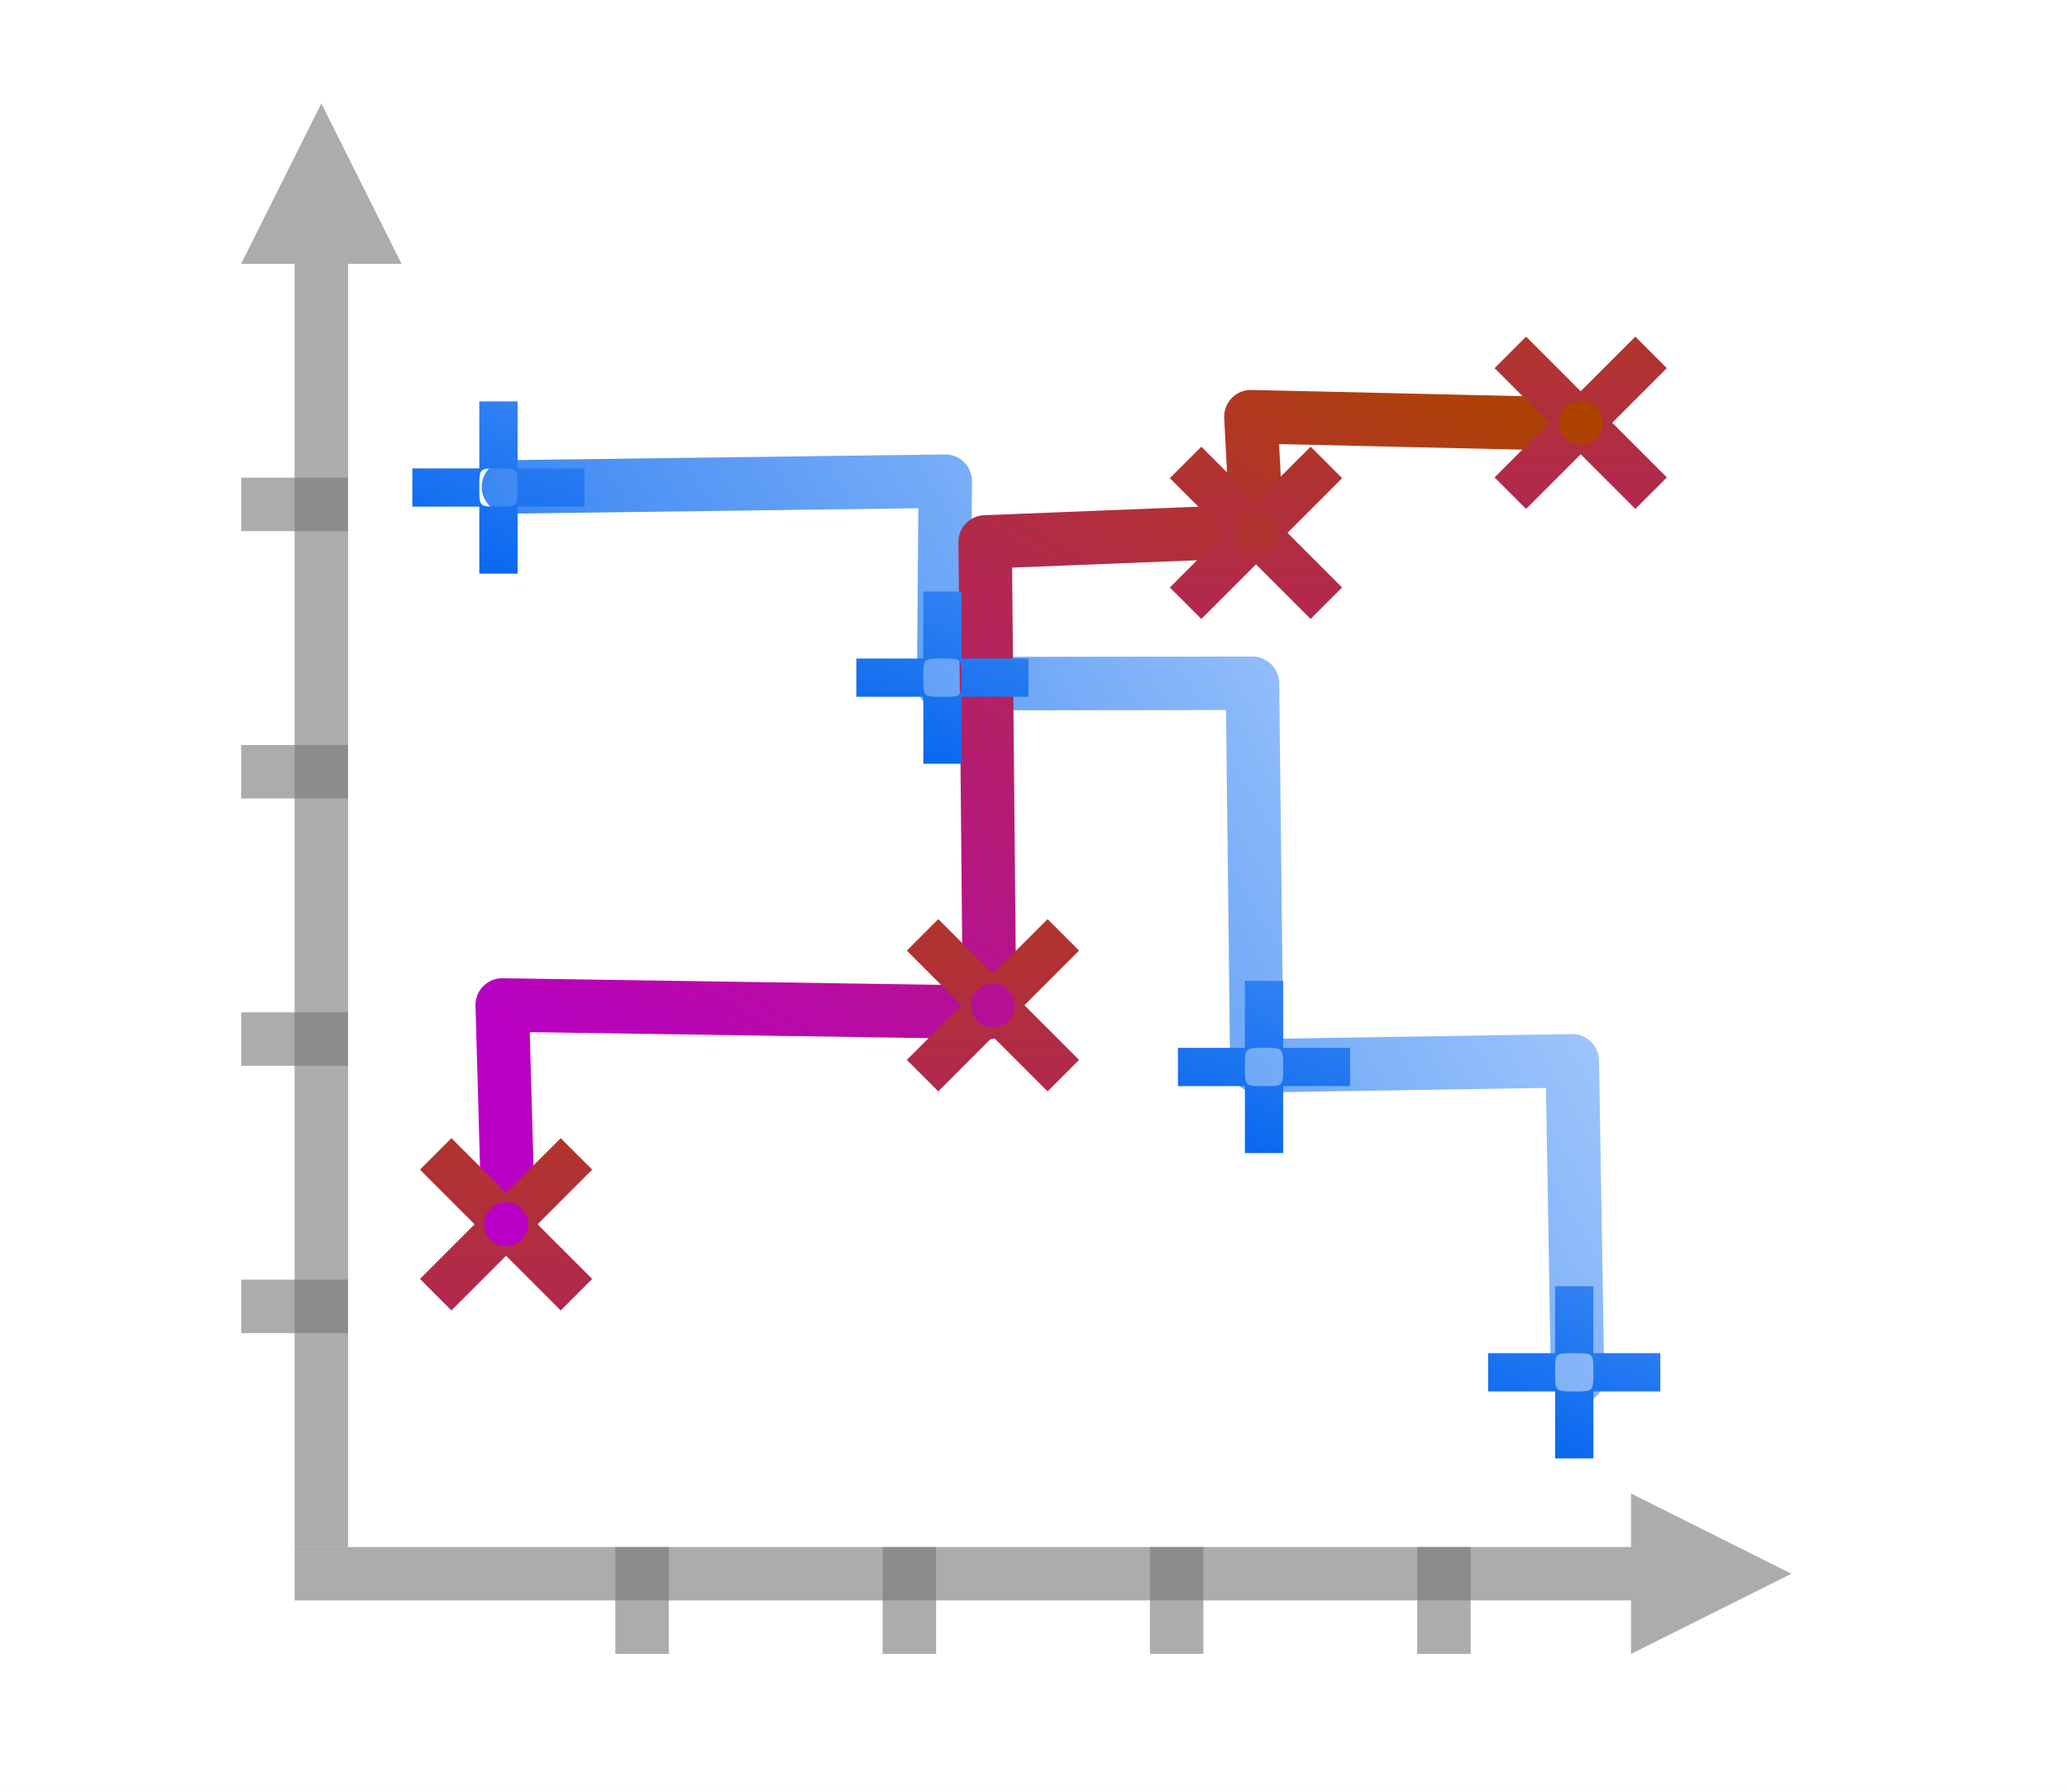
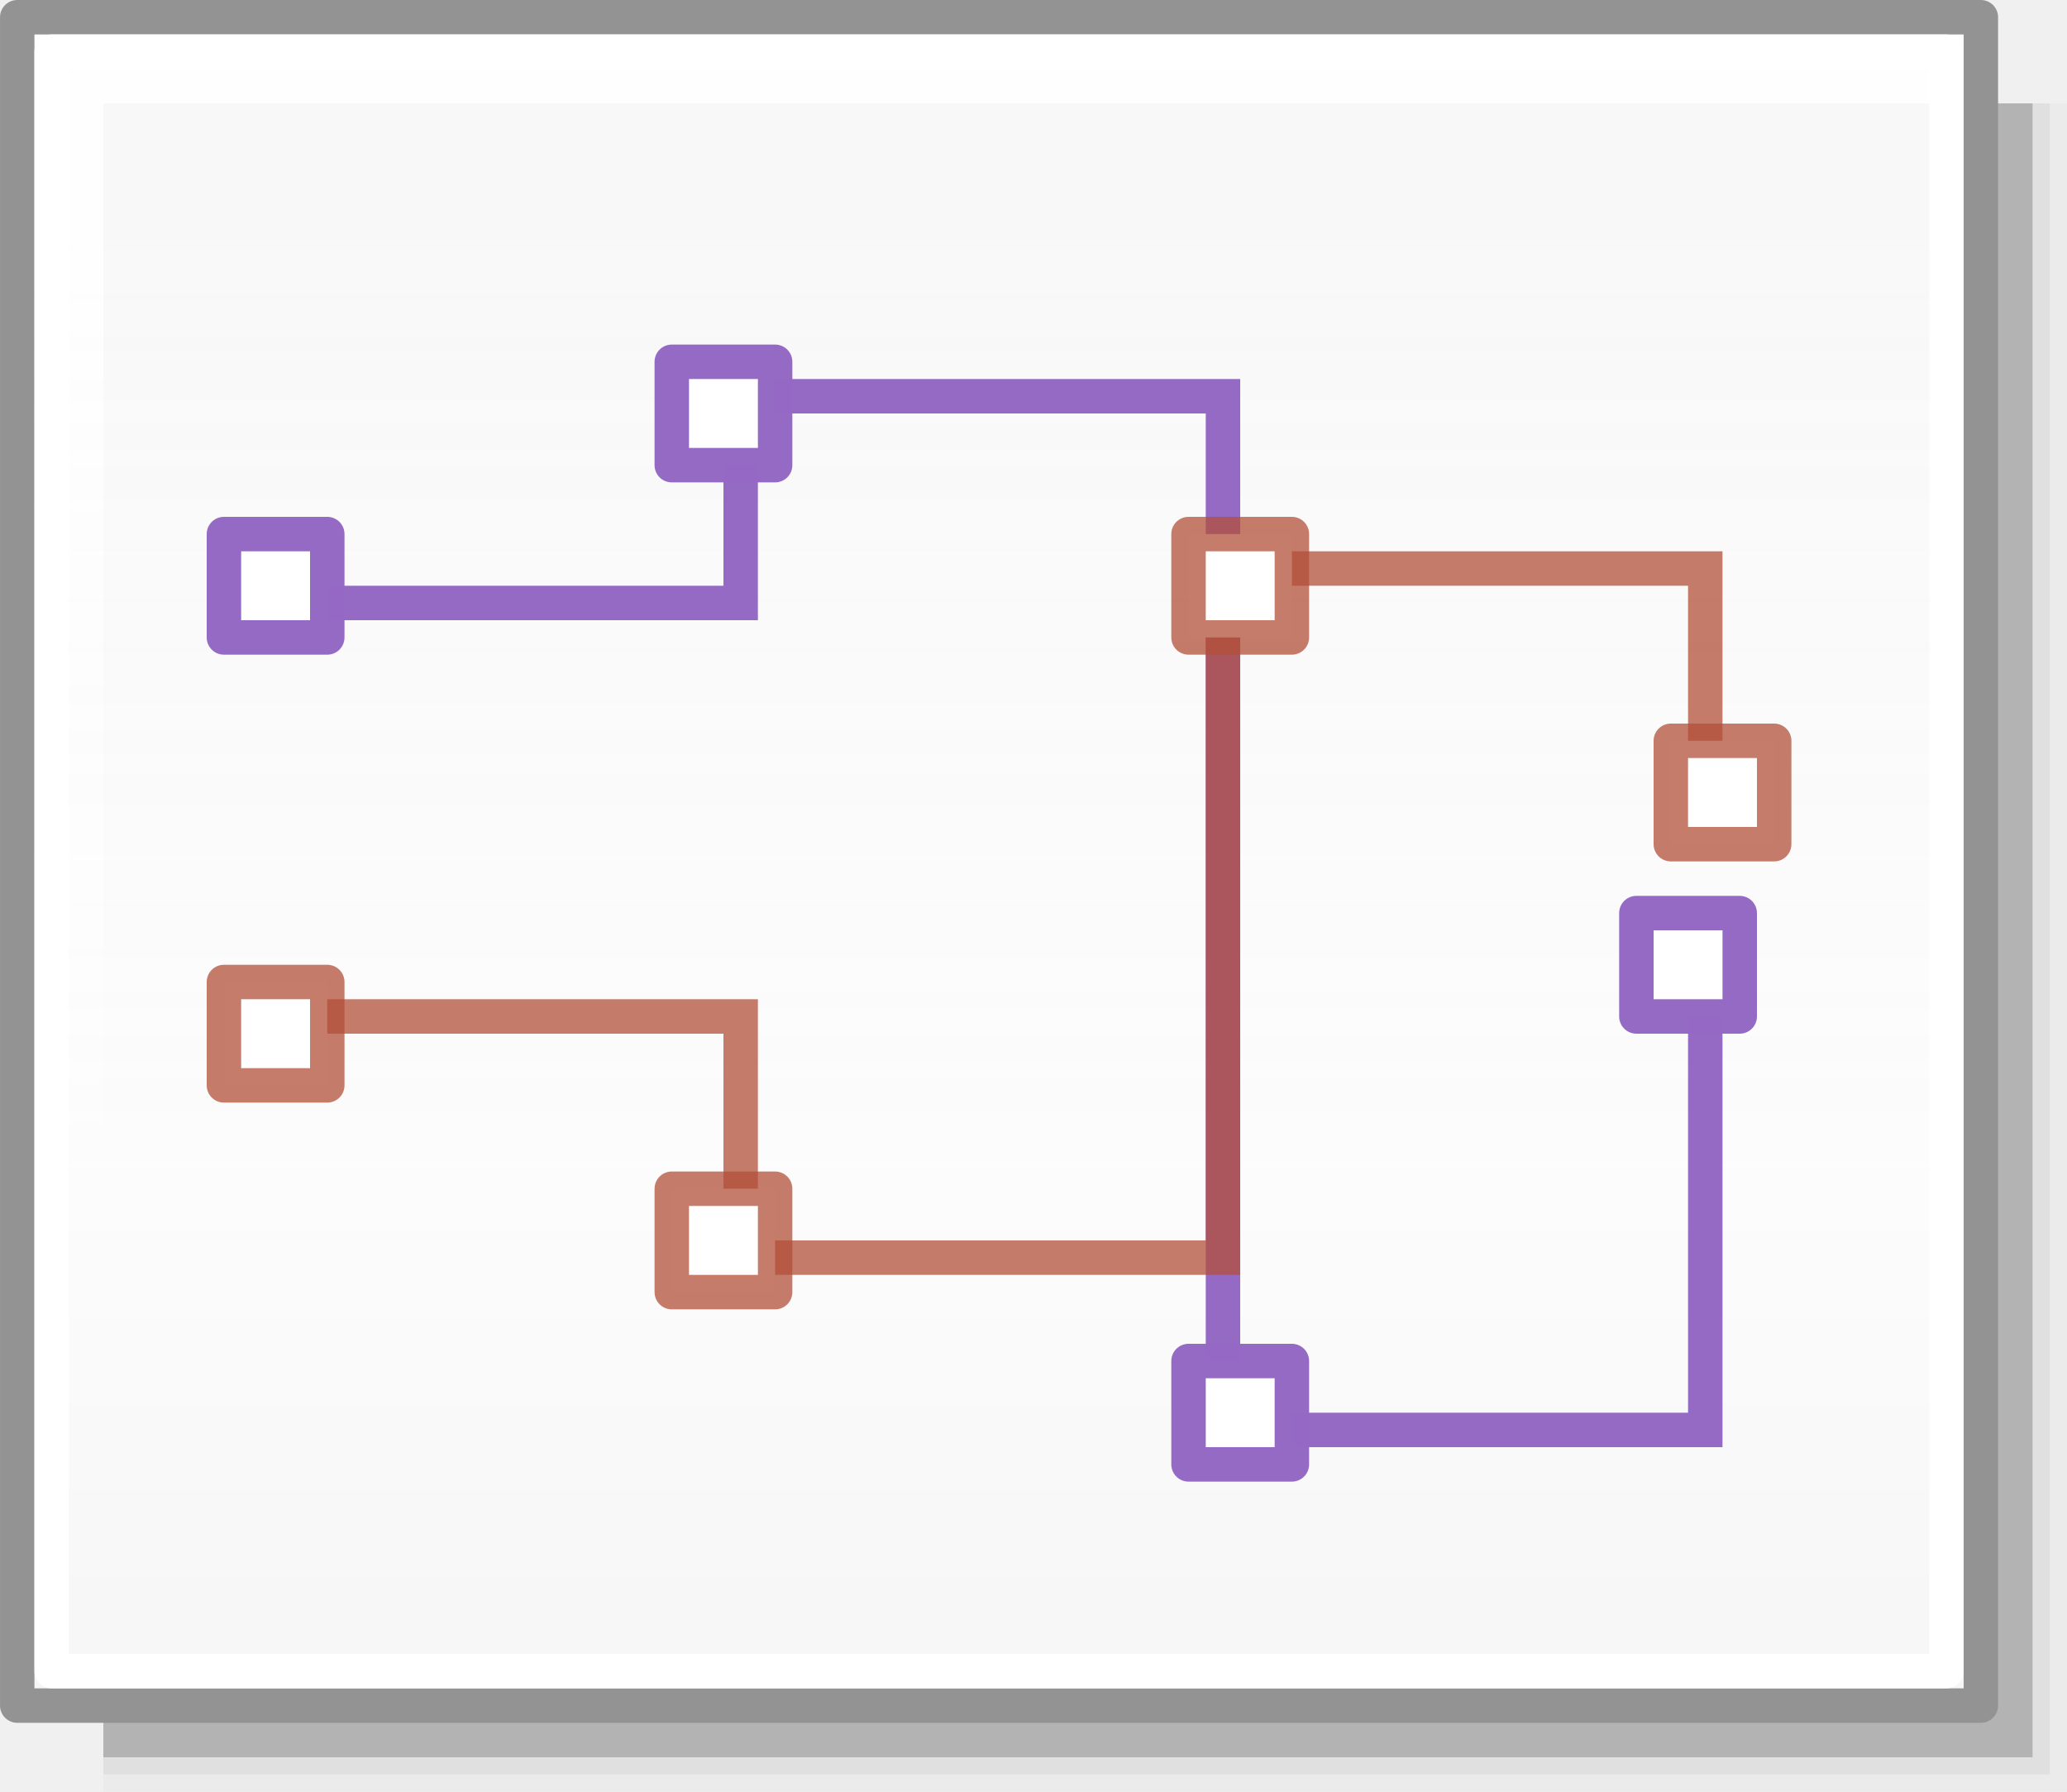
- <svg xmlns="http://www.w3.org/2000/svg" xmlns:xlink="http://www.w3.org/1999/xlink" height="52" viewBox="0 0 60 52" width="60" id="svg2" version="1.1">
-   <defs id="defs54">
-     <linearGradient id="b-7" gradientUnits="userSpaceOnUse" x1="26.906" x2="101.764" xlink:href="#a" y1="98.14" y2="54.921" />
-     <linearGradient id="a">
-       <stop offset="0" stop-color="#0968ef" id="stop5" />
-       <stop offset="1" stop-color="#aecffc" id="stop7" />
-     </linearGradient>
-     <linearGradient id="d-5" gradientUnits="userSpaceOnUse" x1="51.643" x2="91.709" xlink:href="#c" y1="93.309" y2="23.912" />
-     <linearGradient id="c">
-       <stop offset="0" stop-color="#b900c4" id="stop11" />
-       <stop offset="1" stop-color="#ae4300" id="stop13" />
-     </linearGradient>
-     <linearGradient id="g-9" gradientTransform="matrix(0.2271829,0.2271829,-0.2271829,0.2271829,9.485533,6.764845)" gradientUnits="userSpaceOnUse" x1="151.137" x2="91.471" xlink:href="#c" y1="57.515" y2="-2.151" />
-     <linearGradient id="e-2" gradientUnits="userSpaceOnUse" x1="17.467" x2="25.244" xlink:href="#a" y1="44.148" y2="25.26" gradientTransform="translate(-0.220339,-26.11017)" />
-     <linearGradient id="i" gradientTransform="matrix(0.2271829,0.2271829,-0.2271829,0.2271829,23.61845,0.407249)" gradientUnits="userSpaceOnUse" x1="151.137" x2="91.471" xlink:href="#c" y1="57.515" y2="-2.151" />
-     <linearGradient id="j" gradientTransform="matrix(0.2271829,0.2271829,-0.2271829,0.2271829,31.2528,-13.30343)" gradientUnits="userSpaceOnUse" x1="151.137" x2="91.471" xlink:href="#c" y1="57.515" y2="-2.151" />
-     <linearGradient id="k" gradientTransform="matrix(0.2271829,0.2271829,-0.2271829,0.2271829,40.67889,-16.4974)" gradientUnits="userSpaceOnUse" x1="151.137" x2="91.471" xlink:href="#c" y1="57.515" y2="-2.151" />
-     <linearGradient id="l-0" gradientUnits="userSpaceOnUse" x1="30.355" x2="38.133" xlink:href="#a" y1="40.854" y2="21.965" gradientTransform="translate(-0.220339,-17.29661)" />
-     <linearGradient id="m-9" gradientUnits="userSpaceOnUse" x1="39.469" x2="47.247" xlink:href="#a" y1="34.855" y2="15.967" />
-     <linearGradient id="n-3" gradientUnits="userSpaceOnUse" x1="48.584" x2="56.362" xlink:href="#a" y1="36.336" y2="17.447" gradientTransform="translate(-0.1101695,7.381356)" />
-   </defs>
-   <g transform="translate(0,-1000.362)" id="g26">
-     <path style="fill:#ffffff" d="m 0,1000.362 60,0 0,52 -60,0 z" id="path28-6" />
-     <g transform="matrix(0.387931,0,0,0.387931,5.448276,1000.259)" id="g30">
-       <path style="opacity:0.614;fill:#797979" d="m 120,118 -4,-2 -8,-4 0,4 -100,0 0,4 100,0 0,4 8,-4 z" id="path32-0" />
-       <g style="fill:#787878;fill-opacity:0.616" id="g34">
-         <path d="m 4,96 8,0 0,4 -8,0 z" id="path36" />
-         <path d="m 4,76 8,0 0,4 -8,0 z" id="path38" />
-         <path d="m 4,56 8,0 0,4 -8,0 z" id="path40" />
-         <path d="m 4,36 8,0 0,4 -8,0 z" id="path42" />
-         <g transform="matrix(0,-1,1,0,0,0)" id="g44">
-           <path d="m -124,92 8,0 0,4 -8,0 z" id="path46" />
-           <path d="m -124,72 8,0 0,4 -8,0 z" id="path48" />
-           <path d="m -124,52 8,0 0,4 -8,0 z" id="path50" />
-           <path d="m -124,32 8,0 0,4 -8,0 z" id="path52" />
-         </g>
-       </g>
-       <path style="opacity:0.614;fill:#797979" d="m 10,8 -2,4 -4,8 4,0 0,96 4,0 0,-96 4,0 -4,-8 z" id="path54" />
-       <path style="fill:none;stroke:url(#b-7);stroke-width:4;stroke-linecap:round;stroke-linejoin:round" d="M 24,36.694 56.686,36.263 56.568,51.413 79.673,51.385 80,80 103.602,79.626 104,103.311" id="path56" />
-       <path style="fill:none;stroke:url(#d-5);stroke-width:4;stroke-linecap:round;stroke-linejoin:round" d="M 24,92 23.536,75.451 60,76 59.671,40.809 80,40 79.556,31.439 104,32" id="path58" />
-     </g>
+ <svg xmlns="http://www.w3.org/2000/svg" height="52" viewBox="0 0 60 52" width="60">
+   <linearGradient id="a" gradientUnits="userSpaceOnUse" x1="42.5" x2="42.5" y1="49.5" y2="7">
+     <stop offset="0" stop-color="#f6f6f6" />
+     <stop offset=".353" stop-color="#fcfcfc" />
+     <stop offset="1" stop-color="#fff" stop-opacity=".915" />
+   </linearGradient>
+   <path d="m3 3h57v49h-57z" fill="#010101" opacity=".02" />
+   <path d="m3 3h56.5v48.5h-56.5z" fill="#010101" opacity=".05" />
+   <path d="m3 3h56v48h-56z" fill="#010101" opacity=".2" />
+   <path d="m.5.5h57v49h-57z" fill="url(#a)" stroke="#939393" stroke-linecap="round" stroke-linejoin="round" stroke-width=".999" />
+   <path d="m1.5 1.5h55v47h-55z" fill="none" stroke="#fff" stroke-linecap="round" stroke-linejoin="round" stroke-width=".999" />
+   <path d="m8 17.5h13.5v-6h14v30h14v-13.5" fill="none" stroke="#9468c4" stroke-opacity=".988" />
+   <path d="m6.5 15.5h3v3h-3z" fill="#fff" stroke="#9468c4" stroke-linecap="round" stroke-linejoin="round" stroke-opacity=".988" />
+   <path d="m34.5 39.5h3v3h-3z" fill="#fff" stroke="#9468c4" stroke-linecap="round" stroke-linejoin="round" stroke-opacity=".988" />
+   <path d="m19.5 10.5h3v3h-3z" fill="#fff" stroke="#9468c4" stroke-linecap="round" stroke-linejoin="round" stroke-opacity=".988" />
+   <path d="m8 29.5h13.5v7h14v-20h14v6.5" fill="none" stroke="#b35039" stroke-opacity=".745" />
+   <g fill="#fff" stroke-linecap="round" stroke-linejoin="round">
+     <path d="m48.5 21.5h3v3h-3z" stroke="#b35039" stroke-opacity=".745" />
+     <path d="m34.5 15.5h3v3h-3z" stroke="#b35039" stroke-opacity=".745" />
+     <path d="m6.5 28.5h3v3h-3z" stroke="#b35039" stroke-opacity=".745" />
+     <path d="m19.5 34.5h3v3h-3z" stroke="#b35039" stroke-opacity=".745" />
+     <path d="m47.5 26.5h3v3h-3z" stroke="#9468c4" stroke-opacity=".988" />
  </g>
-   <path style="fill:url(#g-9)" d="m 13.104,33.032 -0.914,0.914 1.586,1.586 -1.586,1.586 0.914,0.914 1.586,-1.586 1.586,1.586 0.914,-0.914 -1.586,-1.586 1.586,-1.586 -0.914,-0.914 -1.586,1.586 z m 1.586,1.857 c 0.164,0 0.326,0.065 0.452,0.191 0.252,0.252 0.252,0.652 0,0.904 -0.252,0.252 -0.652,0.252 -0.904,0 -0.252,-0.252 -0.252,-0.652 0,-0.904 0.126,-0.126 0.288,-0.191 0.452,-0.191 z" id="path60" />
-   <path style="fill:url(#e-2)" d="m 13.913,11.649 0,1.944 -1.944,0 0,1.111 1.944,0 0,1.944 1.111,0 0,-1.944 1.944,0 0,-1.111 -1.944,0 0,-1.944 z m 0.556,1.944 c 0.556,0 0.556,0 0.556,0.556 0,0.556 0,0.556 -0.556,0.556 -0.556,0 -0.556,0 -0.556,-0.556 0,-0.556 0,-0.556 0.556,-0.556 z" id="path62" />
-   <path style="fill:url(#i)" d="m 27.237,26.675 -0.914,0.914 1.586,1.586 -1.586,1.586 0.914,0.914 1.586,-1.586 1.586,1.586 0.914,-0.914 -1.586,-1.586 1.586,-1.586 -0.914,-0.914 -1.586,1.586 z m 1.586,1.857 c 0.164,0 0.326,0.065 0.452,0.191 0.252,0.252 0.252,0.652 0,0.904 -0.252,0.252 -0.652,0.252 -0.904,0 -0.252,-0.252 -0.252,-0.652 0,-0.904 0.126,-0.126 0.288,-0.191 0.452,-0.191 z" id="path64" />
-   <path style="fill:url(#j)" d="m 34.872,12.964 -0.914,0.914 1.586,1.586 -1.586,1.586 0.914,0.914 1.586,-1.586 1.586,1.586 0.914,-0.914 -1.586,-1.586 1.586,-1.586 -0.914,-0.914 -1.586,1.586 z m 1.586,1.857 c 0.164,0 0.326,0.065 0.452,0.191 0.252,0.252 0.252,0.652 0,0.904 -0.252,0.252 -0.652,0.252 -0.904,0 -0.252,-0.252 -0.252,-0.652 0,-0.904 0.126,-0.126 0.288,-0.191 0.452,-0.191 z" id="path66" />
-   <path style="fill:url(#k)" d="m 44.298,9.77 -0.914,0.914 1.586,1.586 -1.586,1.586 0.914,0.914 1.586,-1.586 1.586,1.586 0.914,-0.914 -1.586,-1.586 1.586,-1.586 -0.914,-0.914 -1.586,1.586 z m 1.586,1.857 c 0.164,0 0.326,0.065 0.452,0.191 0.252,0.252 0.252,0.652 0,0.904 -0.252,0.252 -0.652,0.252 -0.904,0 -0.252,-0.252 -0.252,-0.652 0,-0.904 0.126,-0.126 0.288,-0.191 0.452,-0.191 z" id="path68" />
-   <path style="fill:url(#l-0)" d="m 26.801,17.168 0,1.944 -1.944,0 0,1.111 1.944,0 0,1.944 1.111,0 0,-1.944 1.944,0 0,-1.111 -1.944,0 0,-1.944 z m 0.556,1.944 c 0.556,0 0.556,0 0.556,0.556 0,0.556 0,0.556 -0.556,0.556 -0.556,0 -0.556,0 -0.556,-0.556 0,-0.556 0,-0.556 0.556,-0.556 z" id="path70" />
-   <path style="fill:url(#m-9)" d="m 36.136,28.467 0,1.944 -1.944,0 0,1.111 1.944,0 0,1.944 1.111,0 0,-1.944 1.944,0 0,-1.111 -1.944,0 0,-1.944 z m 0.556,1.944 c 0.556,0 0.556,0 0.556,0.556 0,0.556 0,0.556 -0.556,0.556 -0.556,0 -0.556,0 -0.556,-0.556 0,-0.556 0,-0.556 0.556,-0.556 z" id="path72" />
-   <path style="fill:url(#n-3)" d="m 45.14,37.328 0,1.944 -1.944,0 0,1.111 1.944,0 0,1.944 1.111,0 0,-1.944 1.944,0 0,-1.111 -1.944,0 0,-1.944 z m 0.556,1.944 c 0.556,0 0.556,0 0.556,0.556 0,0.556 0,0.556 -0.556,0.556 -0.556,0 -0.556,0 -0.556,-0.556 0,-0.556 0,-0.556 0.556,-0.556 z" id="path74" />
</svg>
